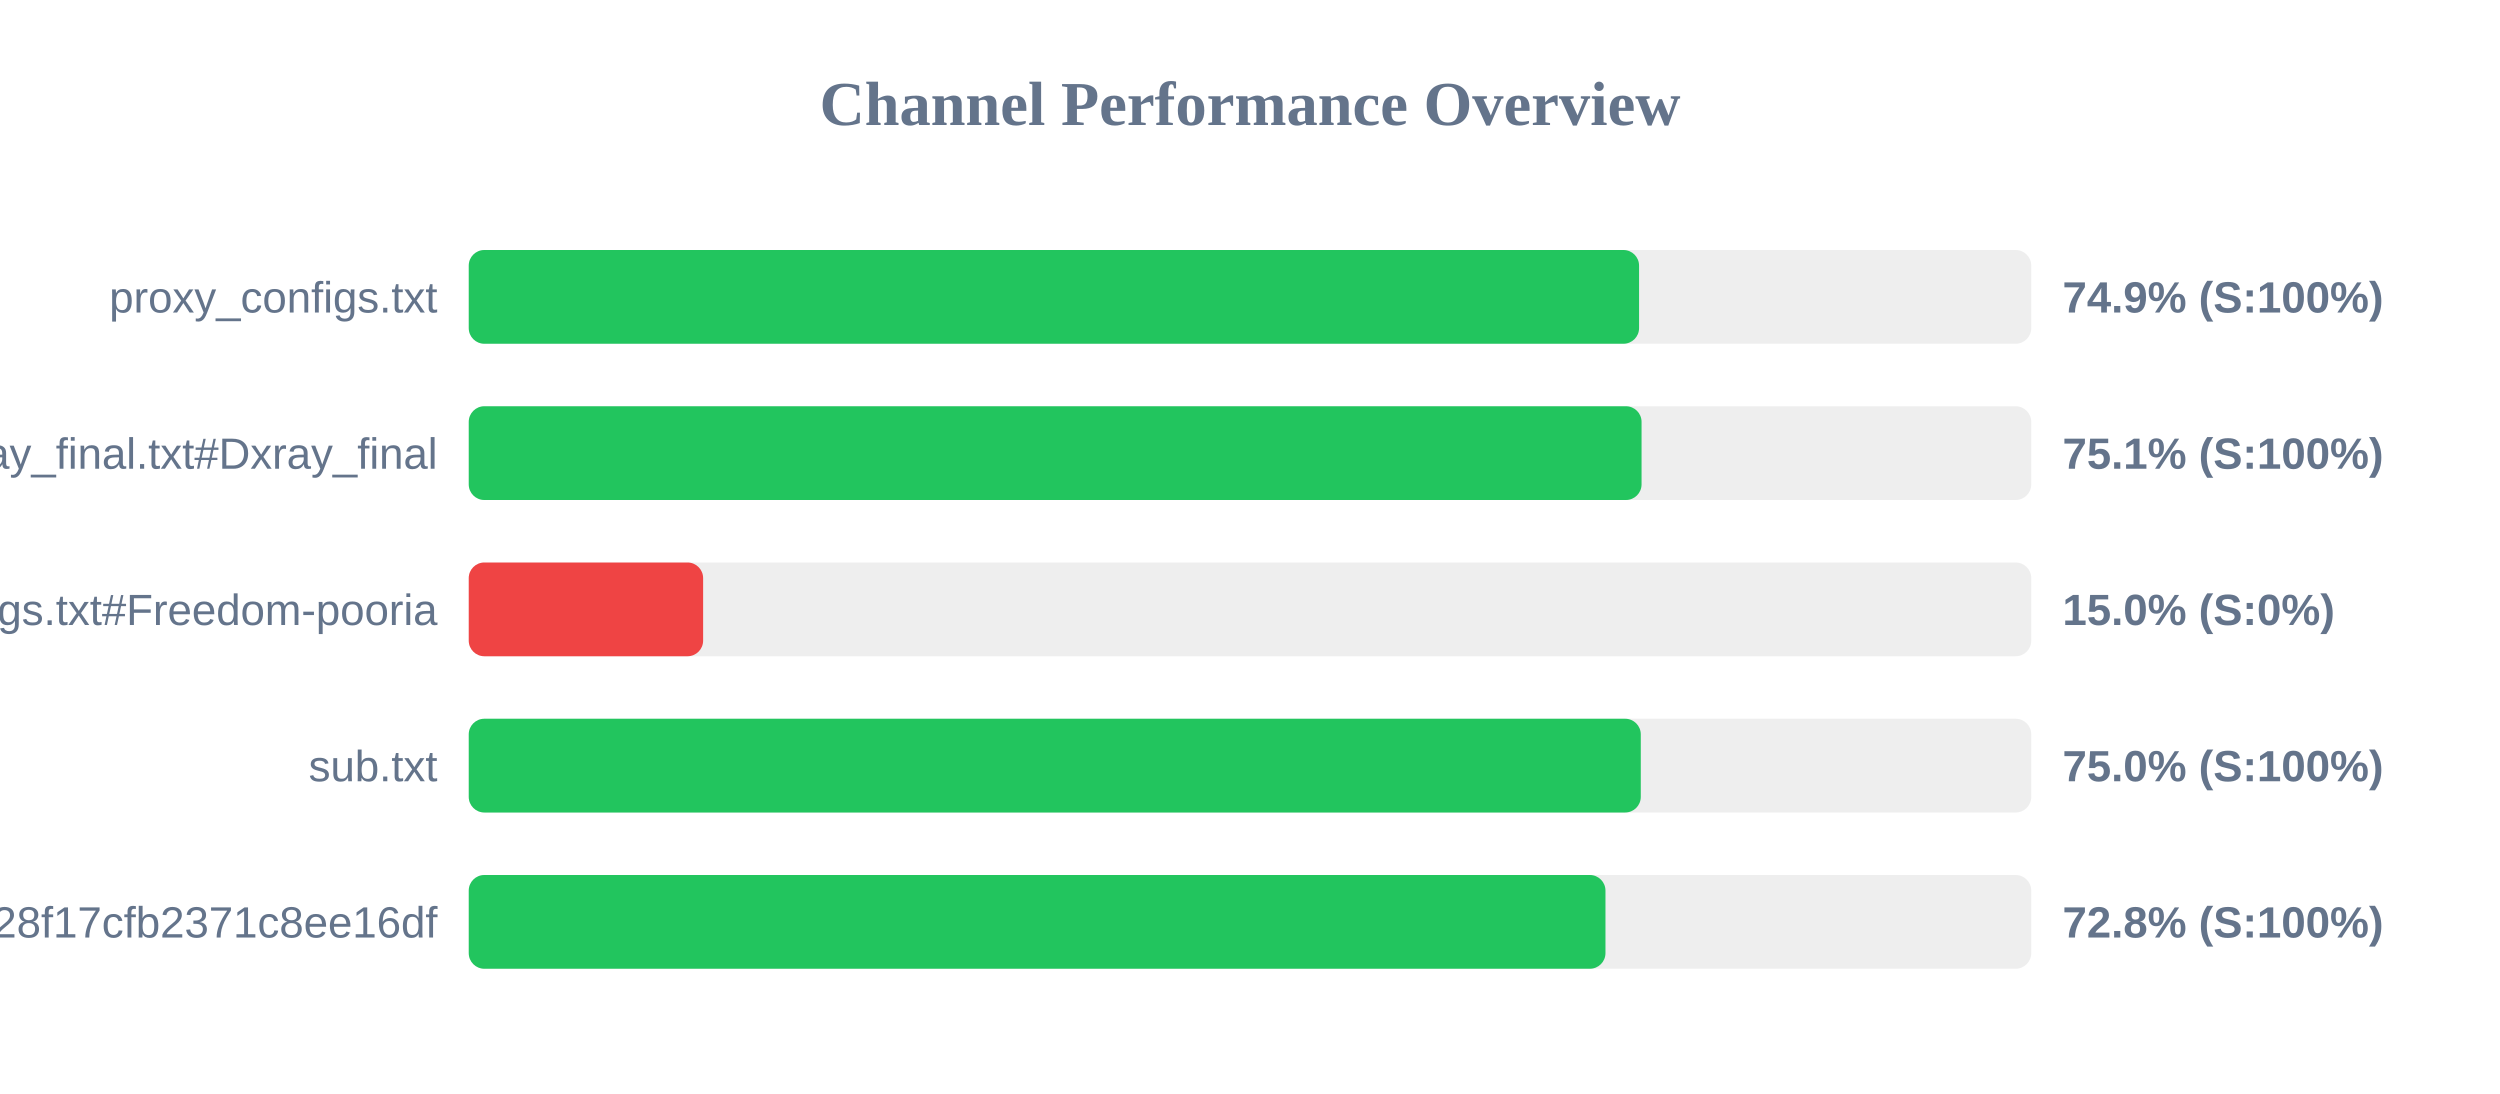
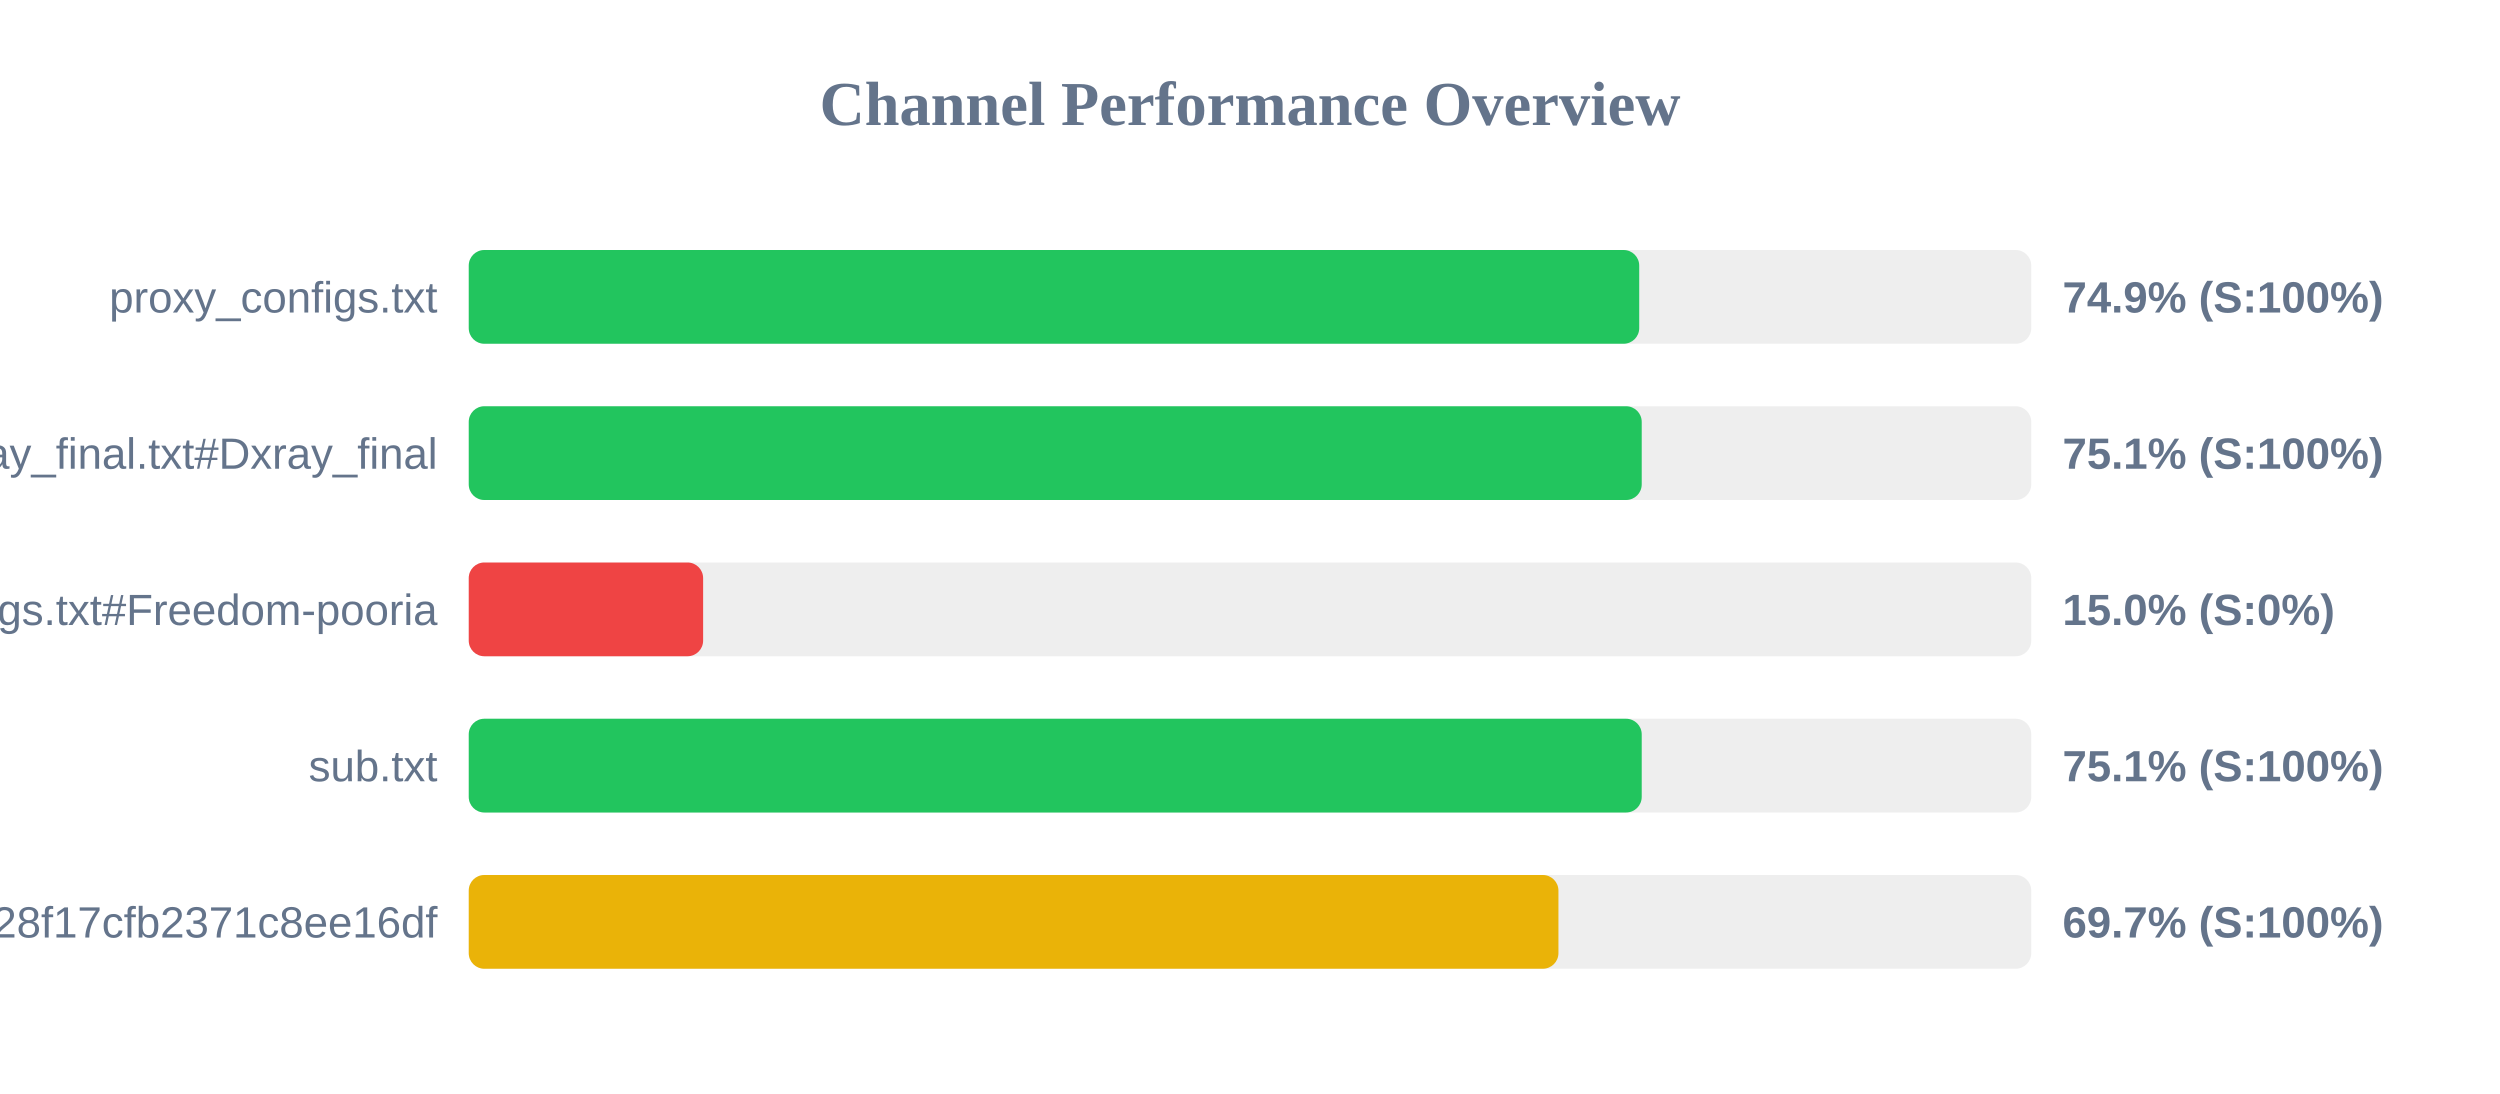
<svg xmlns="http://www.w3.org/2000/svg" width="800" height="350" version="1.1">
  <style>
        .row { font: 14px Arial; fill: #64748b; }
        .score { font: bold 14px Arial; fill: #64748b; }
    </style>
  <text x="400" y="40" text-anchor="middle" font-size="20px" font-weight="bold" fill="#64748b">Channel Performance Overview</text>
  <rect x="150" y="80" width="500" height="30" fill="#eee" rx="5" />
-   <rect x="150" y="80" width="374.5" height="30" fill="#22c55e" rx="5" />
+   <rect x="150" y="80" width="374.55" height="30" fill="#22c55e" rx="5" />
  <text x="140" y="100" text-anchor="end" class="row">proxy_configs.txt</text>
  <text x="660" y="100" text-anchor="start" class="score">74.9% (S:100%)</text>
  <rect x="150" y="130" width="500" height="30" fill="#eee" rx="5" />
-   <rect x="150" y="130" width="375.3" height="30" fill="#22c55e" rx="5" />
+   <rect x="150" y="130" width="375.35" height="30" fill="#22c55e" rx="5" />
  <text x="140" y="150" text-anchor="end" class="row">xray_final.txt#Dxray_final</text>
  <text x="660" y="150" text-anchor="start" class="score">75.1% (S:100%)</text>
  <rect x="150" y="180" width="500" height="30" fill="#eee" rx="5" />
  <rect x="150" y="180" width="75.0" height="30" fill="#ef4444" rx="5" />
  <text x="140" y="200" text-anchor="end" class="row">v2ray_configs.txt#Freedom-pooria</text>
  <text x="660" y="200" text-anchor="start" class="score">15.0% (S:0%)</text>
  <rect x="150" y="230" width="500" height="30" fill="#eee" rx="5" />
-   <rect x="150" y="230" width="375.05" height="30" fill="#22c55e" rx="5" />
+   <rect x="150" y="230" width="375.35" height="30" fill="#22c55e" rx="5" />
  <text x="140" y="250" text-anchor="end" class="row">sub.txt</text>
-   <text x="660" y="250" text-anchor="start" class="score">75.0% (S:100%)</text>
+   <text x="660" y="250" text-anchor="start" class="score">75.1% (S:100%)</text>
  <rect x="150" y="280" width="500" height="30" fill="#eee" rx="5" />
-   <rect x="150" y="280" width="363.75" height="30" fill="#22c55e" rx="5" />
+   <rect x="150" y="280" width="348.7" height="30" fill="#eab308" rx="5" />
  <text x="140" y="300" text-anchor="end" class="row">?token=fedfed7b41b828f17cfb2371c8ee16df</text>
-   <text x="660" y="300" text-anchor="start" class="score">72.8% (S:100%)</text>
+   <text x="660" y="300" text-anchor="start" class="score">69.7% (S:100%)</text>
</svg>
